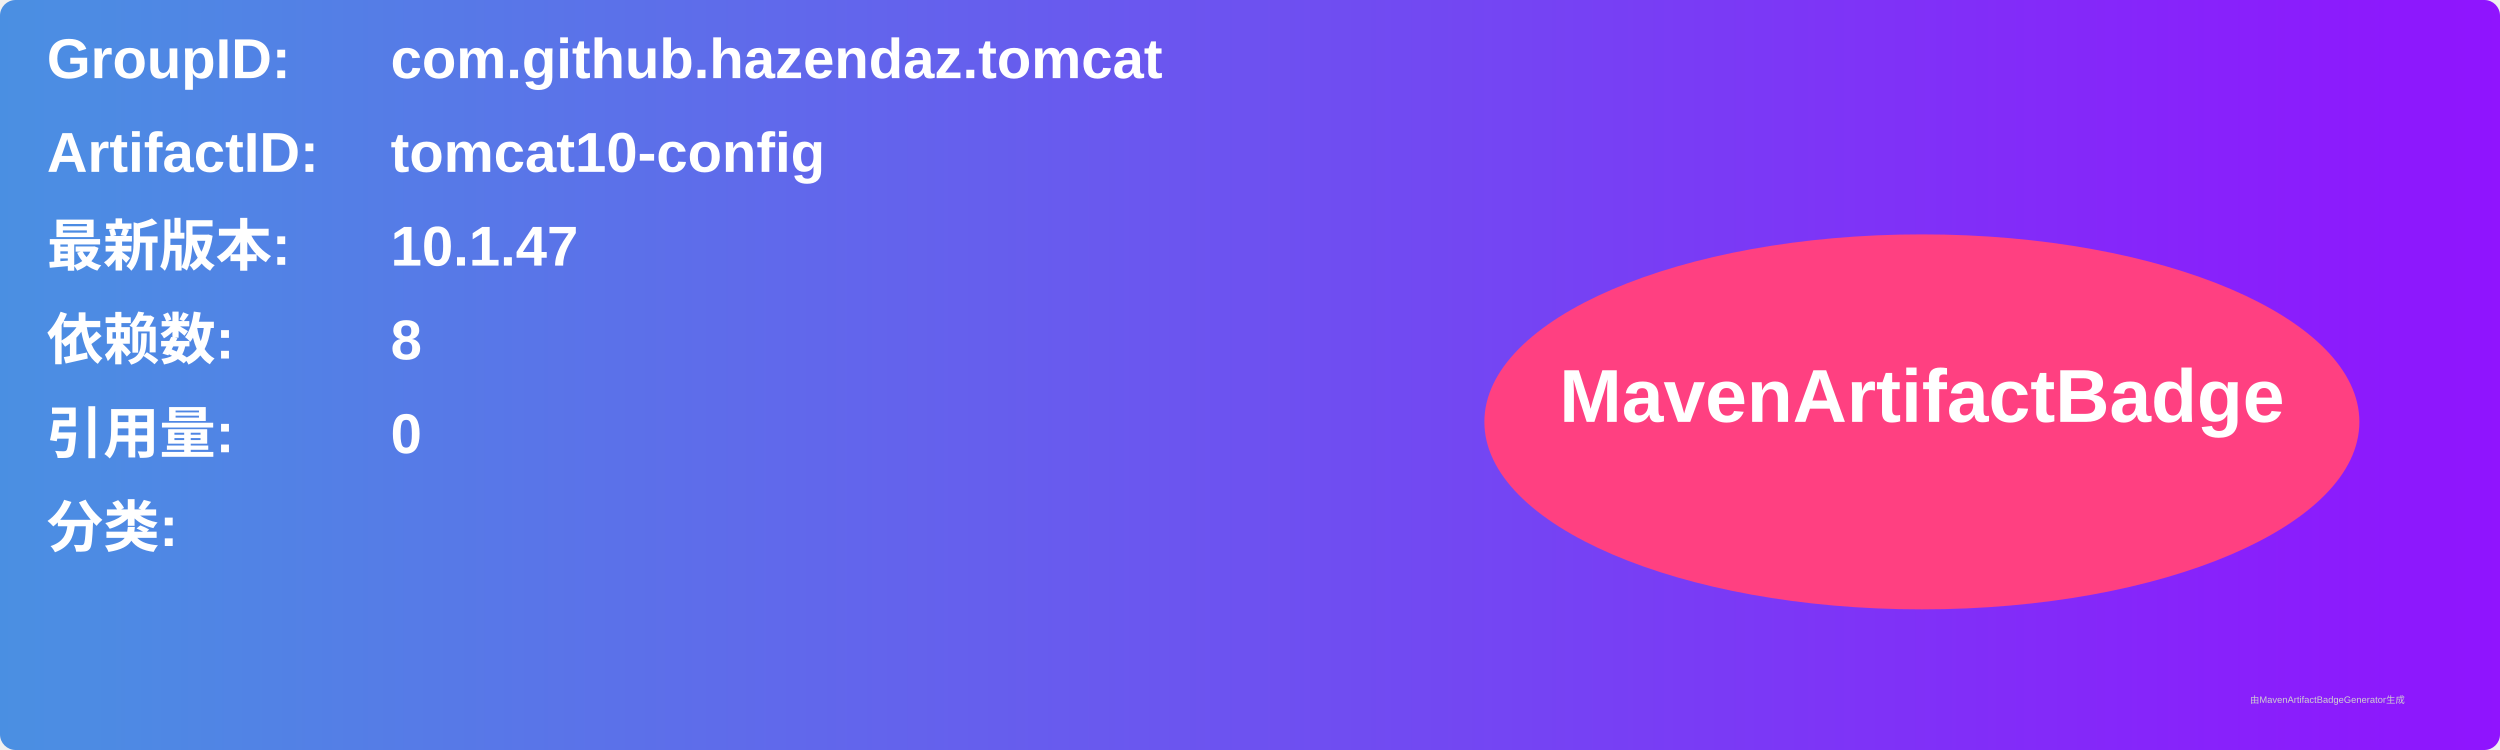
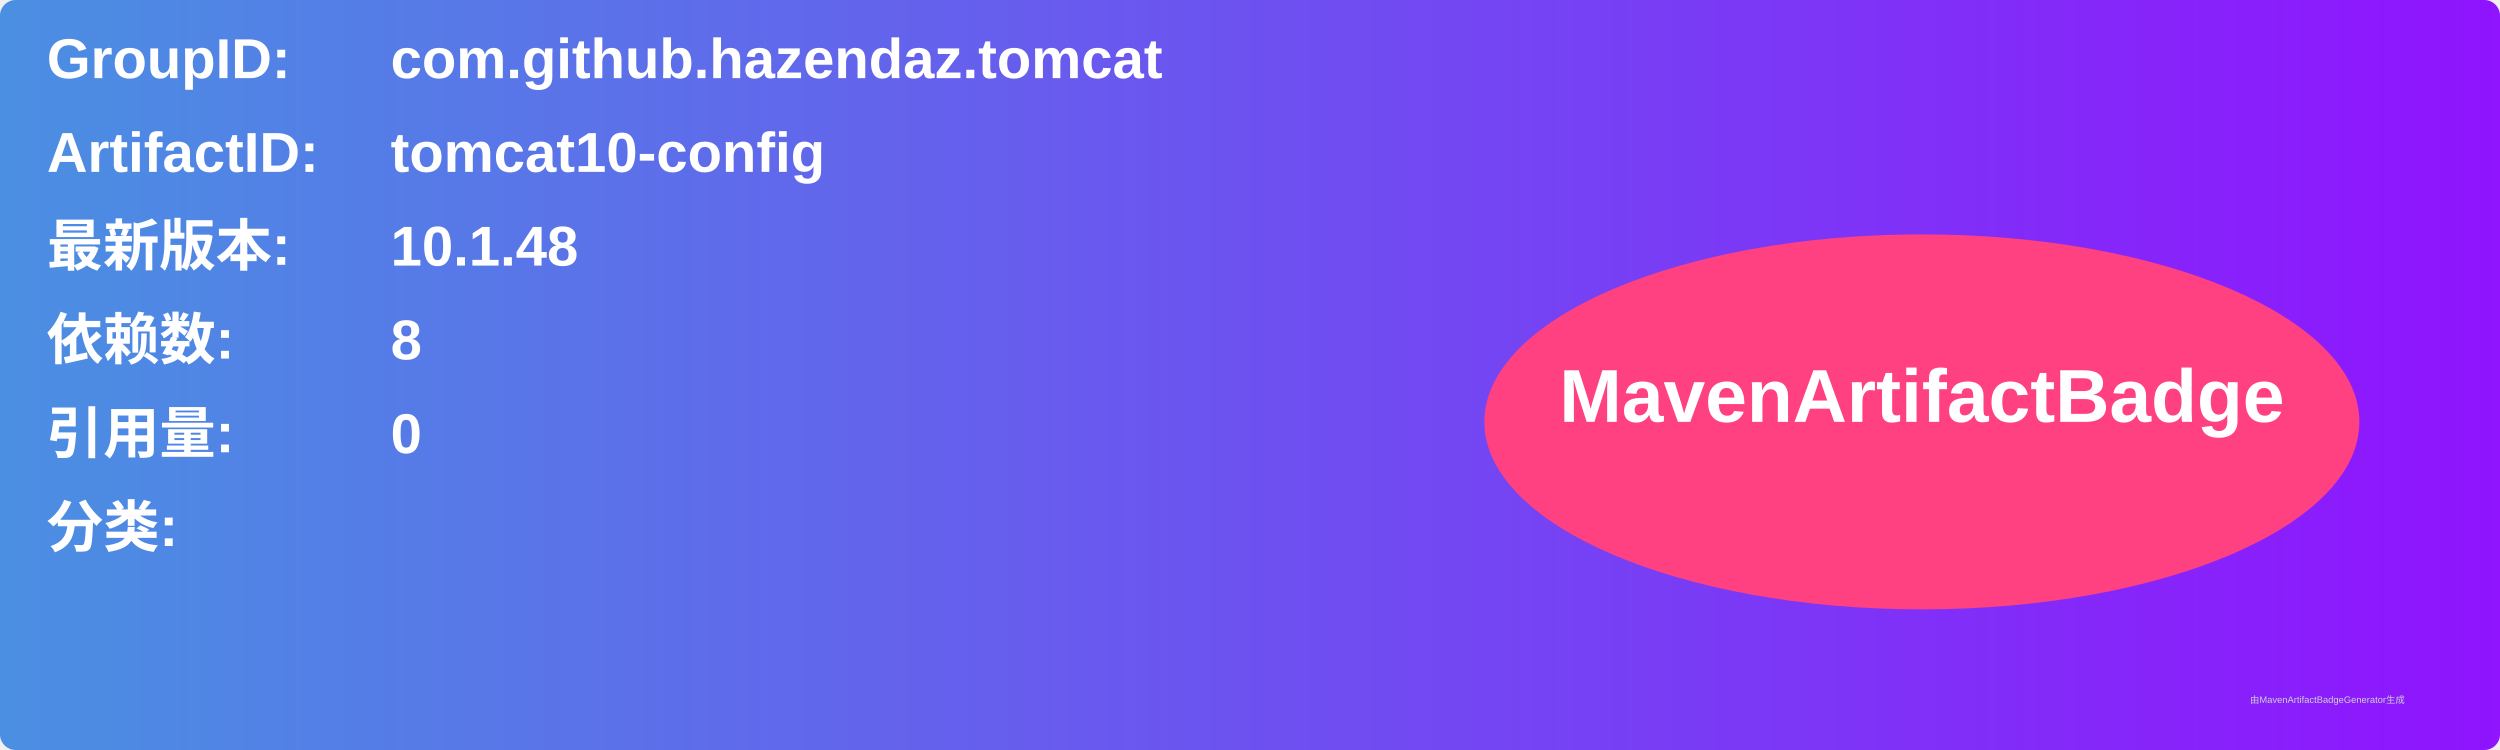
<svg xmlns="http://www.w3.org/2000/svg" width="800" height="240" viewBox="0 0 800 240">
  <linearGradient id="grad" x1="0%" y1="0%" x2="100%" y2="0%">
    <stop offset="0%" stop-color="#4a90e2" />
    <stop offset="100%" stop-color="#9013fe" />
  </linearGradient>
  <rect width="100%" height="100%" rx="5" ry="5" fill="url(#grad)" />
  <g transform="translate(15, 15)">
    <text x="0" y="10" font-family="Arial" font-size="18" fill="white" font-weight="bold" width="260">GroupID:</text>
    <text x="110" y="10" font-family="Arial" font-size="18" fill="white" font-weight="bold" width="460">com.github.hazendaz.tomcat</text>
    <text x="0" y="40" font-family="Arial" font-size="18" fill="white" font-weight="bold" width="260">ArtifactID:</text>
    <text x="110" y="40" font-family="Arial" font-size="18" fill="white" font-weight="bold" width="460">tomcat10-config</text>
    <text x="0" y="70" font-family="Arial" font-size="18" fill="white" font-weight="bold">最新版本:</text>
    <text x="110" y="70" font-family="Arial" font-size="18" fill="white" font-weight="bold">
-       <tspan font-weight="bold">10.1.47</tspan>
+       <tspan font-weight="bold">10.1.48</tspan>
    </text>
    <text x="0" y="100" font-family="Arial" font-size="18" fill="white" font-weight="bold">依赖数: </text>
    <text x="110" y="100" font-family="Arial" font-size="18" fill="white">
      <tspan font-weight="bold">8</tspan>
    </text>
    <text x="0" y="130" font-family="Arial" font-size="18" fill="white" font-weight="bold">引用量: </text>
    <text x="110" y="130" font-family="Arial" font-size="18" fill="white">
      <tspan font-weight="bold">0</tspan>
    </text>
    <text x="0" y="160" font-family="Arial" font-size="18" fill="white" font-weight="bold">分类:</text>
    <text x="10" y="190" font-family="Arial" font-size="10" fill="white">
      <tspan font-weight="bold" />
    </text>
    <ellipse cx="600" cy="120" rx="140" ry="60" fill="#ff4081" />
    <text x="600" y="120" text-anchor="middle" font-family="Arial" font-size="24" fill="white" font-weight="bold">MavenArtifactBadge</text>
  </g>
  <text x="720" y="225" font-family="Arial" font-size="3" fill="#d0d0d0">由MavenArtifactBadgeGenerator生成</text>
</svg>
